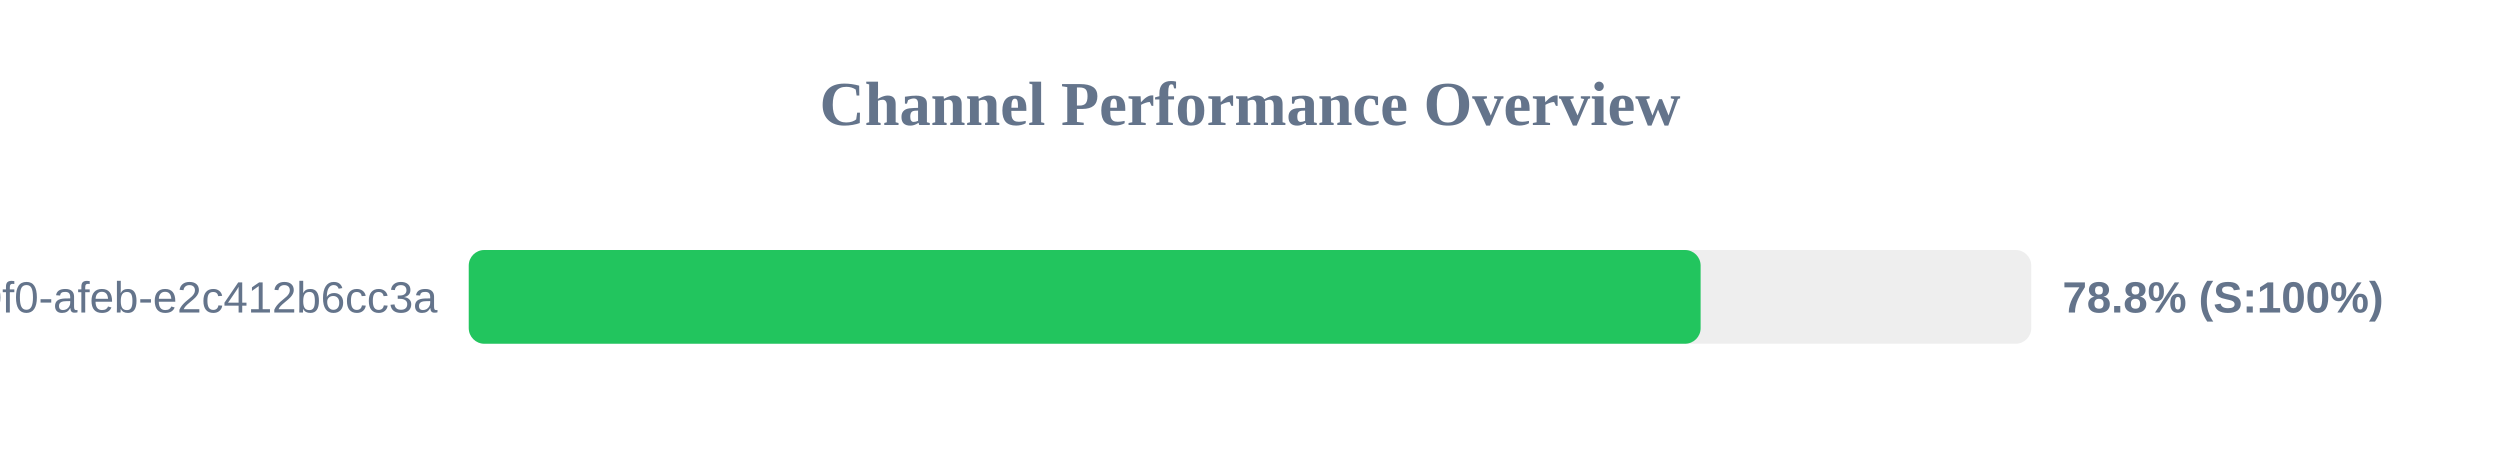
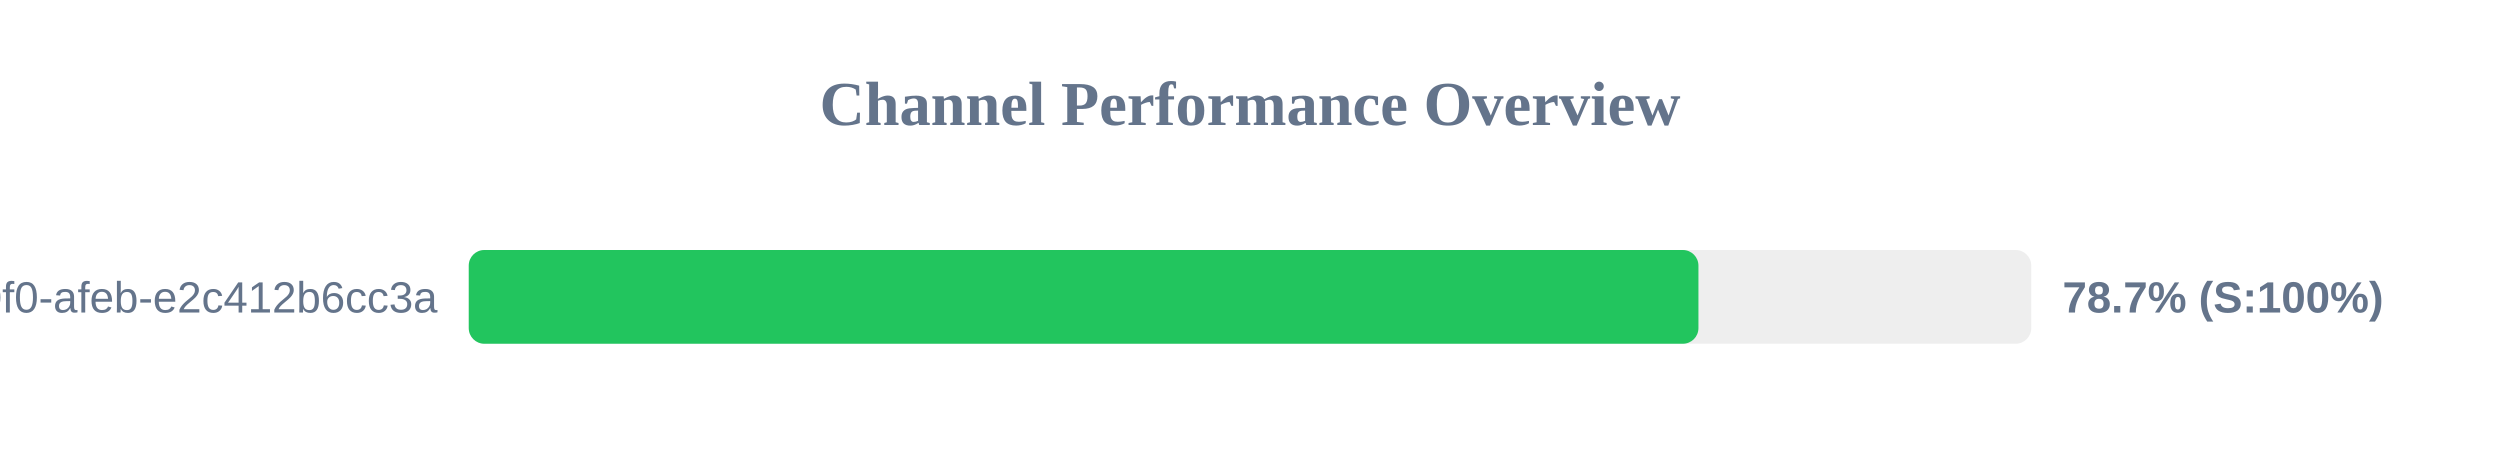
<svg xmlns="http://www.w3.org/2000/svg" width="800" height="150" version="1.1">
  <style>
        .row { font: 14px Arial; fill: #64748b; }
        .score { font: bold 14px Arial; fill: #64748b; }
    </style>
  <text x="400" y="40" text-anchor="middle" font-size="20px" font-weight="bold" fill="#64748b">Channel Performance Overview</text>
  <rect x="150" y="80" width="500" height="30" fill="#eee" rx="5" />
-   <rect x="150" y="80" width="394.2" height="30" fill="#22c55e" rx="5" />
+   <rect x="150" y="80" width="393.5" height="30" fill="#22c55e" rx="5" />
  <text x="140" y="100" text-anchor="end" class="row">?uuid=c6e02cd8-ce11-40f0-afeb-e2c412b6cc3a</text>
-   <text x="660" y="100" text-anchor="start" class="score">78.8% (S:100%)</text>
+   <text x="660" y="100" text-anchor="start" class="score">78.7% (S:100%)</text>
</svg>
